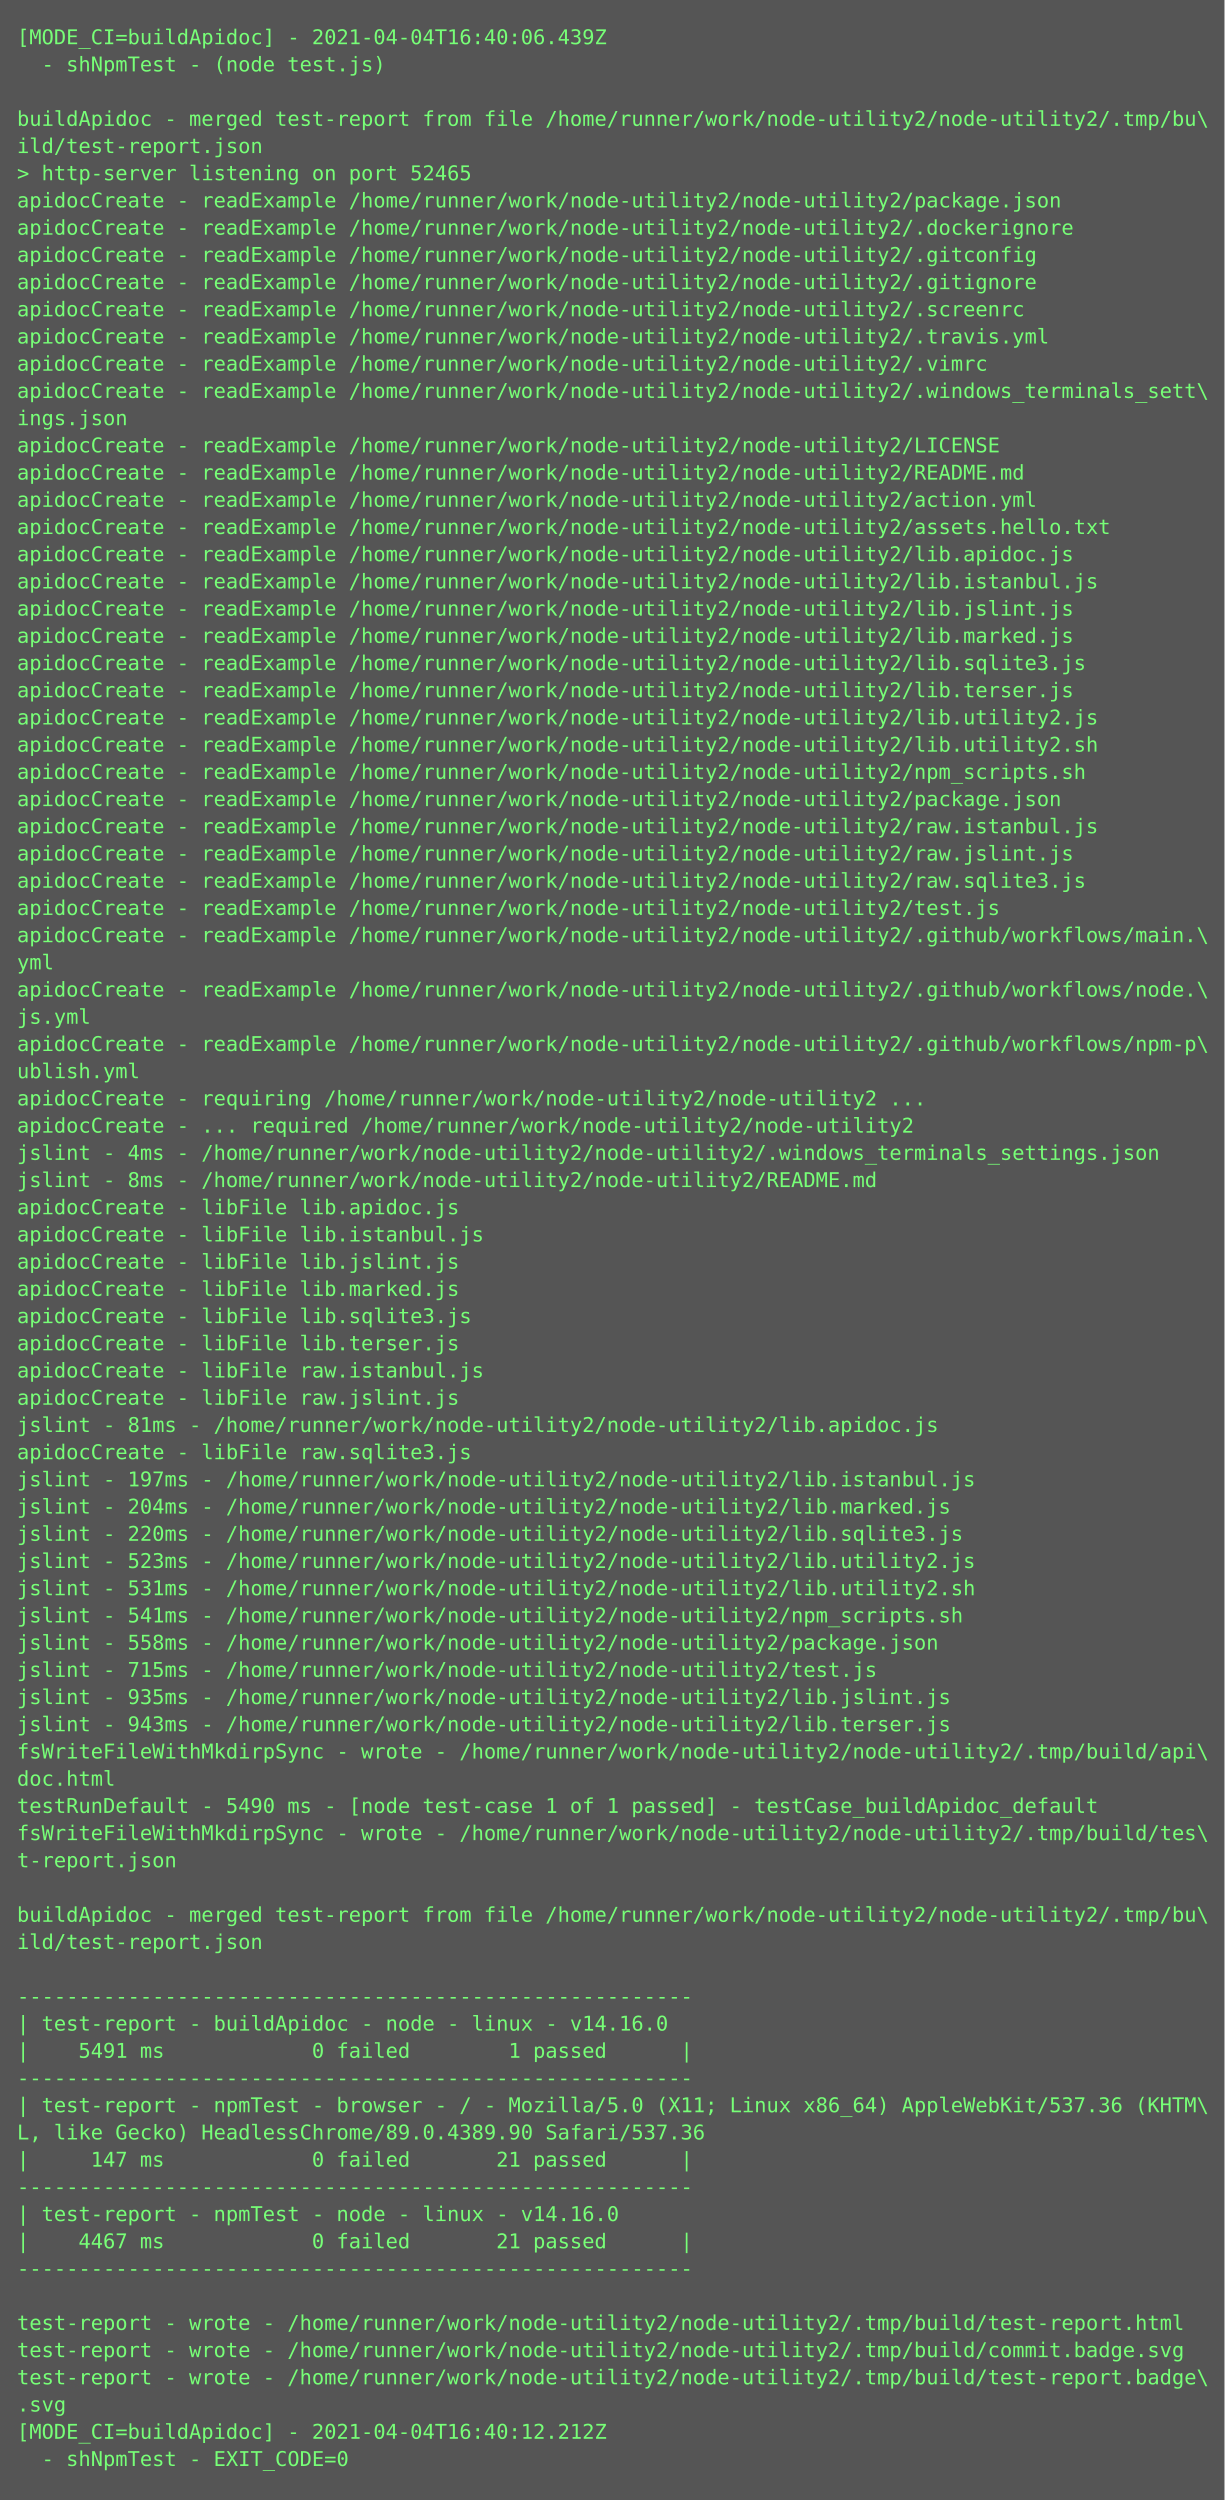
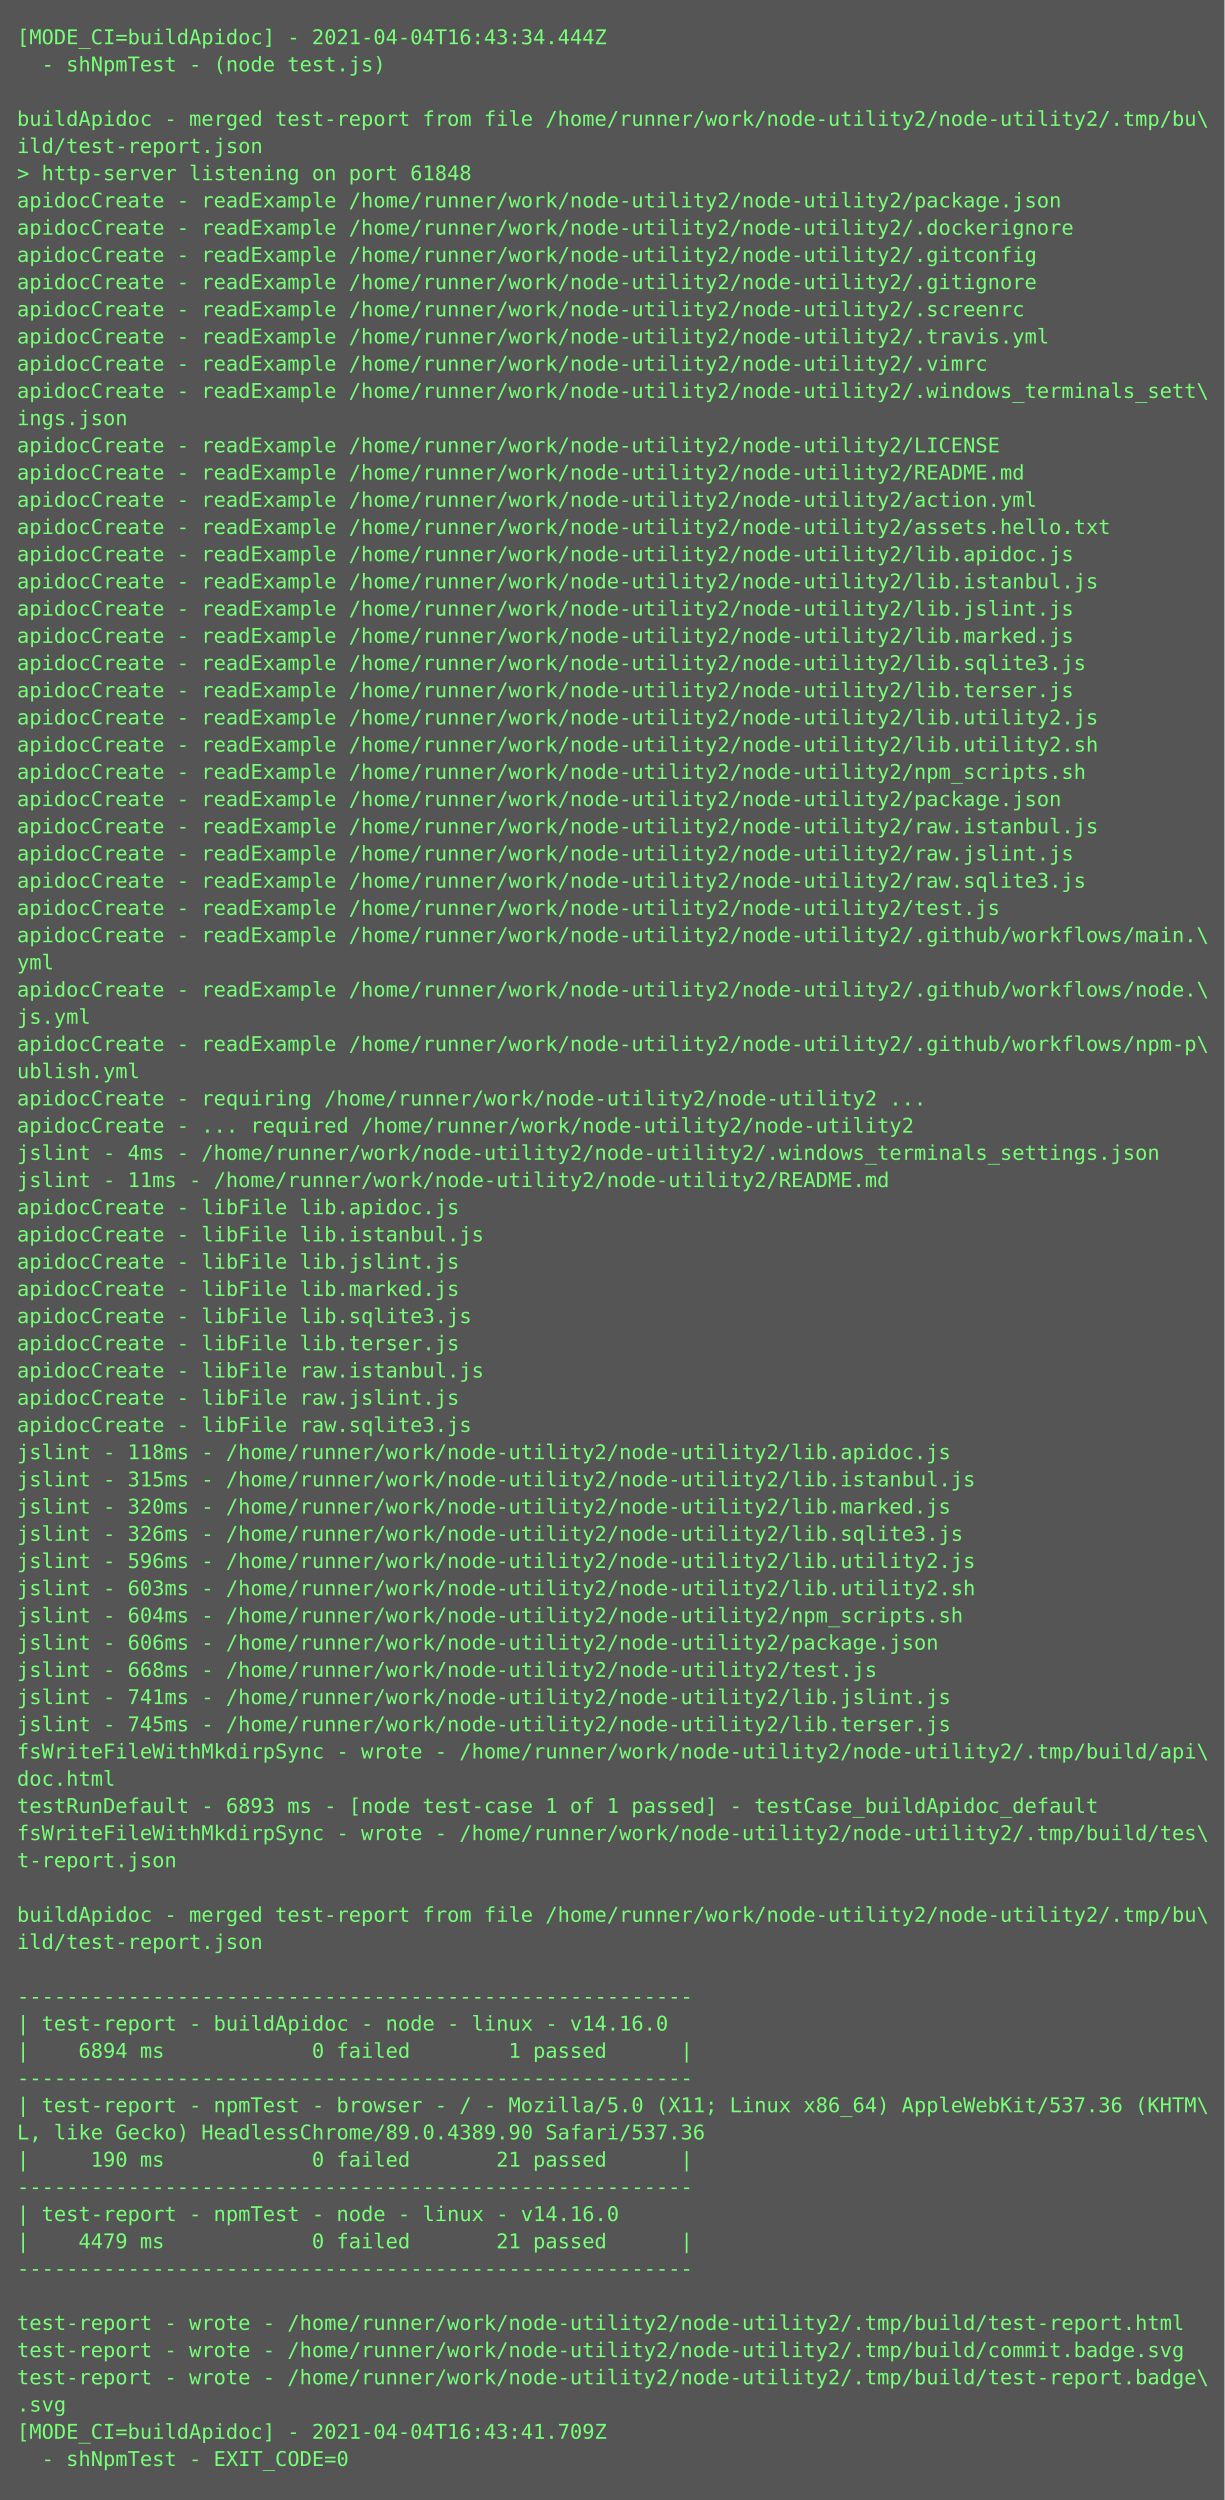
<svg xmlns="http://www.w3.org/2000/svg" height="1470px" width="720px">
  <rect height="1470px" fill="#555" width="720px" />
  <text fill="#7f7" font-family="Consolas, Menlo, monospace" font-size="12" xml:space="preserve">
-     <tspan x="10" y="26">[MODE_CI=buildApidoc] - 2021-04-04T16:40:06.439Z</tspan>
+     <tspan x="10" y="26">[MODE_CI=buildApidoc] - 2021-04-04T16:43:34.444Z</tspan>
    <tspan x="10" y="42">  - shNpmTest - (node test.js)</tspan>
    <tspan x="10" y="58" />
    <tspan x="10" y="74">buildApidoc - merged test-report from file /home/runner/work/node-utility2/node-utility2/.tmp/bu\</tspan>
    <tspan x="10" y="90">ild/test-report.json</tspan>
-     <tspan x="10" y="106">&gt; http-server listening on port 52465</tspan>
+     <tspan x="10" y="106">&gt; http-server listening on port 61848</tspan>
    <tspan x="10" y="122">apidocCreate - readExample /home/runner/work/node-utility2/node-utility2/package.json</tspan>
    <tspan x="10" y="138">apidocCreate - readExample /home/runner/work/node-utility2/node-utility2/.dockerignore</tspan>
    <tspan x="10" y="154">apidocCreate - readExample /home/runner/work/node-utility2/node-utility2/.gitconfig</tspan>
    <tspan x="10" y="170">apidocCreate - readExample /home/runner/work/node-utility2/node-utility2/.gitignore</tspan>
    <tspan x="10" y="186">apidocCreate - readExample /home/runner/work/node-utility2/node-utility2/.screenrc</tspan>
    <tspan x="10" y="202">apidocCreate - readExample /home/runner/work/node-utility2/node-utility2/.travis.yml</tspan>
    <tspan x="10" y="218">apidocCreate - readExample /home/runner/work/node-utility2/node-utility2/.vimrc</tspan>
    <tspan x="10" y="234">apidocCreate - readExample /home/runner/work/node-utility2/node-utility2/.windows_terminals_sett\</tspan>
    <tspan x="10" y="250">ings.json</tspan>
    <tspan x="10" y="266">apidocCreate - readExample /home/runner/work/node-utility2/node-utility2/LICENSE</tspan>
    <tspan x="10" y="282">apidocCreate - readExample /home/runner/work/node-utility2/node-utility2/README.md</tspan>
    <tspan x="10" y="298">apidocCreate - readExample /home/runner/work/node-utility2/node-utility2/action.yml</tspan>
    <tspan x="10" y="314">apidocCreate - readExample /home/runner/work/node-utility2/node-utility2/assets.hello.txt</tspan>
    <tspan x="10" y="330">apidocCreate - readExample /home/runner/work/node-utility2/node-utility2/lib.apidoc.js</tspan>
    <tspan x="10" y="346">apidocCreate - readExample /home/runner/work/node-utility2/node-utility2/lib.istanbul.js</tspan>
    <tspan x="10" y="362">apidocCreate - readExample /home/runner/work/node-utility2/node-utility2/lib.jslint.js</tspan>
    <tspan x="10" y="378">apidocCreate - readExample /home/runner/work/node-utility2/node-utility2/lib.marked.js</tspan>
    <tspan x="10" y="394">apidocCreate - readExample /home/runner/work/node-utility2/node-utility2/lib.sqlite3.js</tspan>
    <tspan x="10" y="410">apidocCreate - readExample /home/runner/work/node-utility2/node-utility2/lib.terser.js</tspan>
    <tspan x="10" y="426">apidocCreate - readExample /home/runner/work/node-utility2/node-utility2/lib.utility2.js</tspan>
    <tspan x="10" y="442">apidocCreate - readExample /home/runner/work/node-utility2/node-utility2/lib.utility2.sh</tspan>
    <tspan x="10" y="458">apidocCreate - readExample /home/runner/work/node-utility2/node-utility2/npm_scripts.sh</tspan>
    <tspan x="10" y="474">apidocCreate - readExample /home/runner/work/node-utility2/node-utility2/package.json</tspan>
    <tspan x="10" y="490">apidocCreate - readExample /home/runner/work/node-utility2/node-utility2/raw.istanbul.js</tspan>
    <tspan x="10" y="506">apidocCreate - readExample /home/runner/work/node-utility2/node-utility2/raw.jslint.js</tspan>
    <tspan x="10" y="522">apidocCreate - readExample /home/runner/work/node-utility2/node-utility2/raw.sqlite3.js</tspan>
    <tspan x="10" y="538">apidocCreate - readExample /home/runner/work/node-utility2/node-utility2/test.js</tspan>
    <tspan x="10" y="554">apidocCreate - readExample /home/runner/work/node-utility2/node-utility2/.github/workflows/main.\</tspan>
    <tspan x="10" y="570">yml</tspan>
    <tspan x="10" y="586">apidocCreate - readExample /home/runner/work/node-utility2/node-utility2/.github/workflows/node.\</tspan>
    <tspan x="10" y="602">js.yml</tspan>
    <tspan x="10" y="618">apidocCreate - readExample /home/runner/work/node-utility2/node-utility2/.github/workflows/npm-p\</tspan>
    <tspan x="10" y="634">ublish.yml</tspan>
    <tspan x="10" y="650">apidocCreate - requiring /home/runner/work/node-utility2/node-utility2 ...</tspan>
    <tspan x="10" y="666">apidocCreate - ... required /home/runner/work/node-utility2/node-utility2</tspan>
    <tspan x="10" y="682">jslint - 4ms - /home/runner/work/node-utility2/node-utility2/.windows_terminals_settings.json</tspan>
-     <tspan x="10" y="698">jslint - 8ms - /home/runner/work/node-utility2/node-utility2/README.md</tspan>
+     <tspan x="10" y="698">jslint - 11ms - /home/runner/work/node-utility2/node-utility2/README.md</tspan>
    <tspan x="10" y="714">apidocCreate - libFile lib.apidoc.js</tspan>
    <tspan x="10" y="730">apidocCreate - libFile lib.istanbul.js</tspan>
    <tspan x="10" y="746">apidocCreate - libFile lib.jslint.js</tspan>
    <tspan x="10" y="762">apidocCreate - libFile lib.marked.js</tspan>
    <tspan x="10" y="778">apidocCreate - libFile lib.sqlite3.js</tspan>
    <tspan x="10" y="794">apidocCreate - libFile lib.terser.js</tspan>
    <tspan x="10" y="810">apidocCreate - libFile raw.istanbul.js</tspan>
    <tspan x="10" y="826">apidocCreate - libFile raw.jslint.js</tspan>
-     <tspan x="10" y="842">jslint - 81ms - /home/runner/work/node-utility2/node-utility2/lib.apidoc.js</tspan>
-     <tspan x="10" y="858">apidocCreate - libFile raw.sqlite3.js</tspan>
-     <tspan x="10" y="874">jslint - 197ms - /home/runner/work/node-utility2/node-utility2/lib.istanbul.js</tspan>
-     <tspan x="10" y="890">jslint - 204ms - /home/runner/work/node-utility2/node-utility2/lib.marked.js</tspan>
-     <tspan x="10" y="906">jslint - 220ms - /home/runner/work/node-utility2/node-utility2/lib.sqlite3.js</tspan>
-     <tspan x="10" y="922">jslint - 523ms - /home/runner/work/node-utility2/node-utility2/lib.utility2.js</tspan>
-     <tspan x="10" y="938">jslint - 531ms - /home/runner/work/node-utility2/node-utility2/lib.utility2.sh</tspan>
-     <tspan x="10" y="954">jslint - 541ms - /home/runner/work/node-utility2/node-utility2/npm_scripts.sh</tspan>
-     <tspan x="10" y="970">jslint - 558ms - /home/runner/work/node-utility2/node-utility2/package.json</tspan>
-     <tspan x="10" y="986">jslint - 715ms - /home/runner/work/node-utility2/node-utility2/test.js</tspan>
-     <tspan x="10" y="1002">jslint - 935ms - /home/runner/work/node-utility2/node-utility2/lib.jslint.js</tspan>
-     <tspan x="10" y="1018">jslint - 943ms - /home/runner/work/node-utility2/node-utility2/lib.terser.js</tspan>
+     <tspan x="10" y="842">apidocCreate - libFile raw.sqlite3.js</tspan>
+     <tspan x="10" y="858">jslint - 118ms - /home/runner/work/node-utility2/node-utility2/lib.apidoc.js</tspan>
+     <tspan x="10" y="874">jslint - 315ms - /home/runner/work/node-utility2/node-utility2/lib.istanbul.js</tspan>
+     <tspan x="10" y="890">jslint - 320ms - /home/runner/work/node-utility2/node-utility2/lib.marked.js</tspan>
+     <tspan x="10" y="906">jslint - 326ms - /home/runner/work/node-utility2/node-utility2/lib.sqlite3.js</tspan>
+     <tspan x="10" y="922">jslint - 596ms - /home/runner/work/node-utility2/node-utility2/lib.utility2.js</tspan>
+     <tspan x="10" y="938">jslint - 603ms - /home/runner/work/node-utility2/node-utility2/lib.utility2.sh</tspan>
+     <tspan x="10" y="954">jslint - 604ms - /home/runner/work/node-utility2/node-utility2/npm_scripts.sh</tspan>
+     <tspan x="10" y="970">jslint - 606ms - /home/runner/work/node-utility2/node-utility2/package.json</tspan>
+     <tspan x="10" y="986">jslint - 668ms - /home/runner/work/node-utility2/node-utility2/test.js</tspan>
+     <tspan x="10" y="1002">jslint - 741ms - /home/runner/work/node-utility2/node-utility2/lib.jslint.js</tspan>
+     <tspan x="10" y="1018">jslint - 745ms - /home/runner/work/node-utility2/node-utility2/lib.terser.js</tspan>
    <tspan x="10" y="1034">fsWriteFileWithMkdirpSync - wrote - /home/runner/work/node-utility2/node-utility2/.tmp/build/api\</tspan>
    <tspan x="10" y="1050">doc.html</tspan>
-     <tspan x="10" y="1066">testRunDefault - 5490 ms - [node test-case 1 of 1 passed] - testCase_buildApidoc_default</tspan>
+     <tspan x="10" y="1066">testRunDefault - 6893 ms - [node test-case 1 of 1 passed] - testCase_buildApidoc_default</tspan>
    <tspan x="10" y="1082">fsWriteFileWithMkdirpSync - wrote - /home/runner/work/node-utility2/node-utility2/.tmp/build/tes\</tspan>
    <tspan x="10" y="1098">t-report.json</tspan>
    <tspan x="10" y="1114" />
    <tspan x="10" y="1130">buildApidoc - merged test-report from file /home/runner/work/node-utility2/node-utility2/.tmp/bu\</tspan>
    <tspan x="10" y="1146">ild/test-report.json</tspan>
    <tspan x="10" y="1162" />
    <tspan x="10" y="1178">-------------------------------------------------------</tspan>
    <tspan x="10" y="1194">| test-report - buildApidoc - node - linux - v14.16.0</tspan>
-     <tspan x="10" y="1210">|    5491 ms            0 failed        1 passed      |</tspan>
+     <tspan x="10" y="1210">|    6894 ms            0 failed        1 passed      |</tspan>
    <tspan x="10" y="1226">-------------------------------------------------------</tspan>
    <tspan x="10" y="1242">| test-report - npmTest - browser - / - Mozilla/5.0 (X11; Linux x86_64) AppleWebKit/537.36 (KHTM\</tspan>
    <tspan x="10" y="1258">L, like Gecko) HeadlessChrome/89.0.4389.90 Safari/537.36</tspan>
-     <tspan x="10" y="1274">|     147 ms            0 failed       21 passed      |</tspan>
+     <tspan x="10" y="1274">|     190 ms            0 failed       21 passed      |</tspan>
    <tspan x="10" y="1290">-------------------------------------------------------</tspan>
    <tspan x="10" y="1306">| test-report - npmTest - node - linux - v14.16.0</tspan>
-     <tspan x="10" y="1322">|    4467 ms            0 failed       21 passed      |</tspan>
+     <tspan x="10" y="1322">|    4479 ms            0 failed       21 passed      |</tspan>
    <tspan x="10" y="1338">-------------------------------------------------------</tspan>
    <tspan x="10" y="1354" />
    <tspan x="10" y="1370">test-report - wrote - /home/runner/work/node-utility2/node-utility2/.tmp/build/test-report.html</tspan>
    <tspan x="10" y="1386">test-report - wrote - /home/runner/work/node-utility2/node-utility2/.tmp/build/commit.badge.svg</tspan>
    <tspan x="10" y="1402">test-report - wrote - /home/runner/work/node-utility2/node-utility2/.tmp/build/test-report.badge\</tspan>
    <tspan x="10" y="1418">.svg</tspan>
-     <tspan x="10" y="1434">[MODE_CI=buildApidoc] - 2021-04-04T16:40:12.212Z</tspan>
+     <tspan x="10" y="1434">[MODE_CI=buildApidoc] - 2021-04-04T16:43:41.709Z</tspan>
    <tspan x="10" y="1450">  - shNpmTest - EXIT_CODE=0</tspan>
  </text>
</svg>
